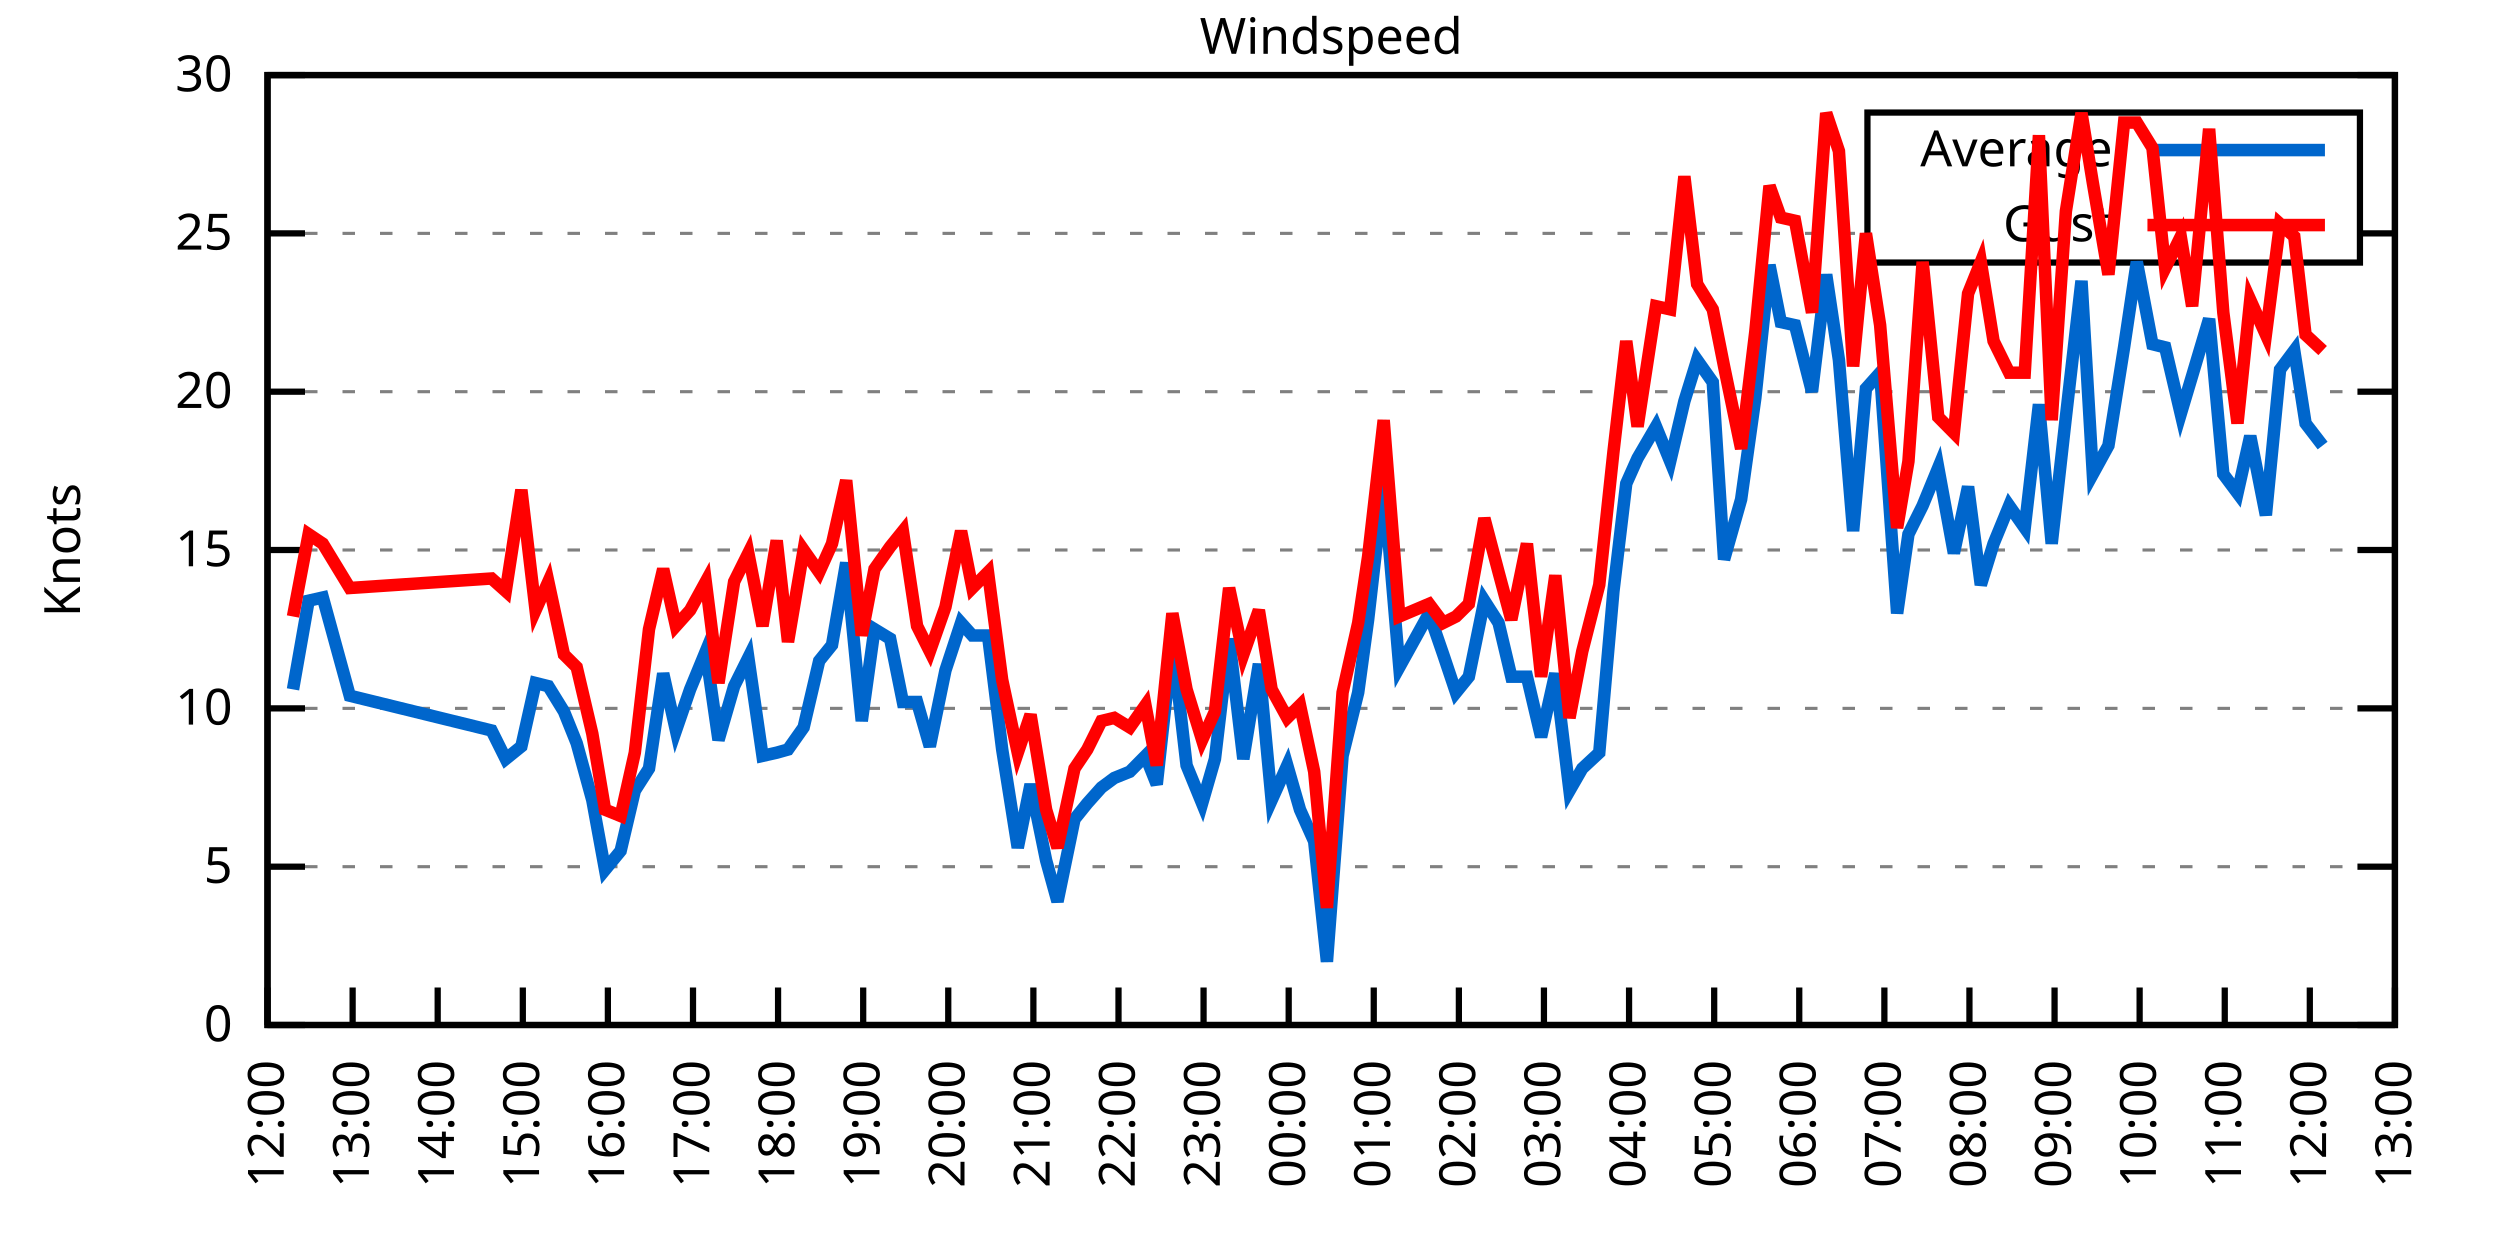
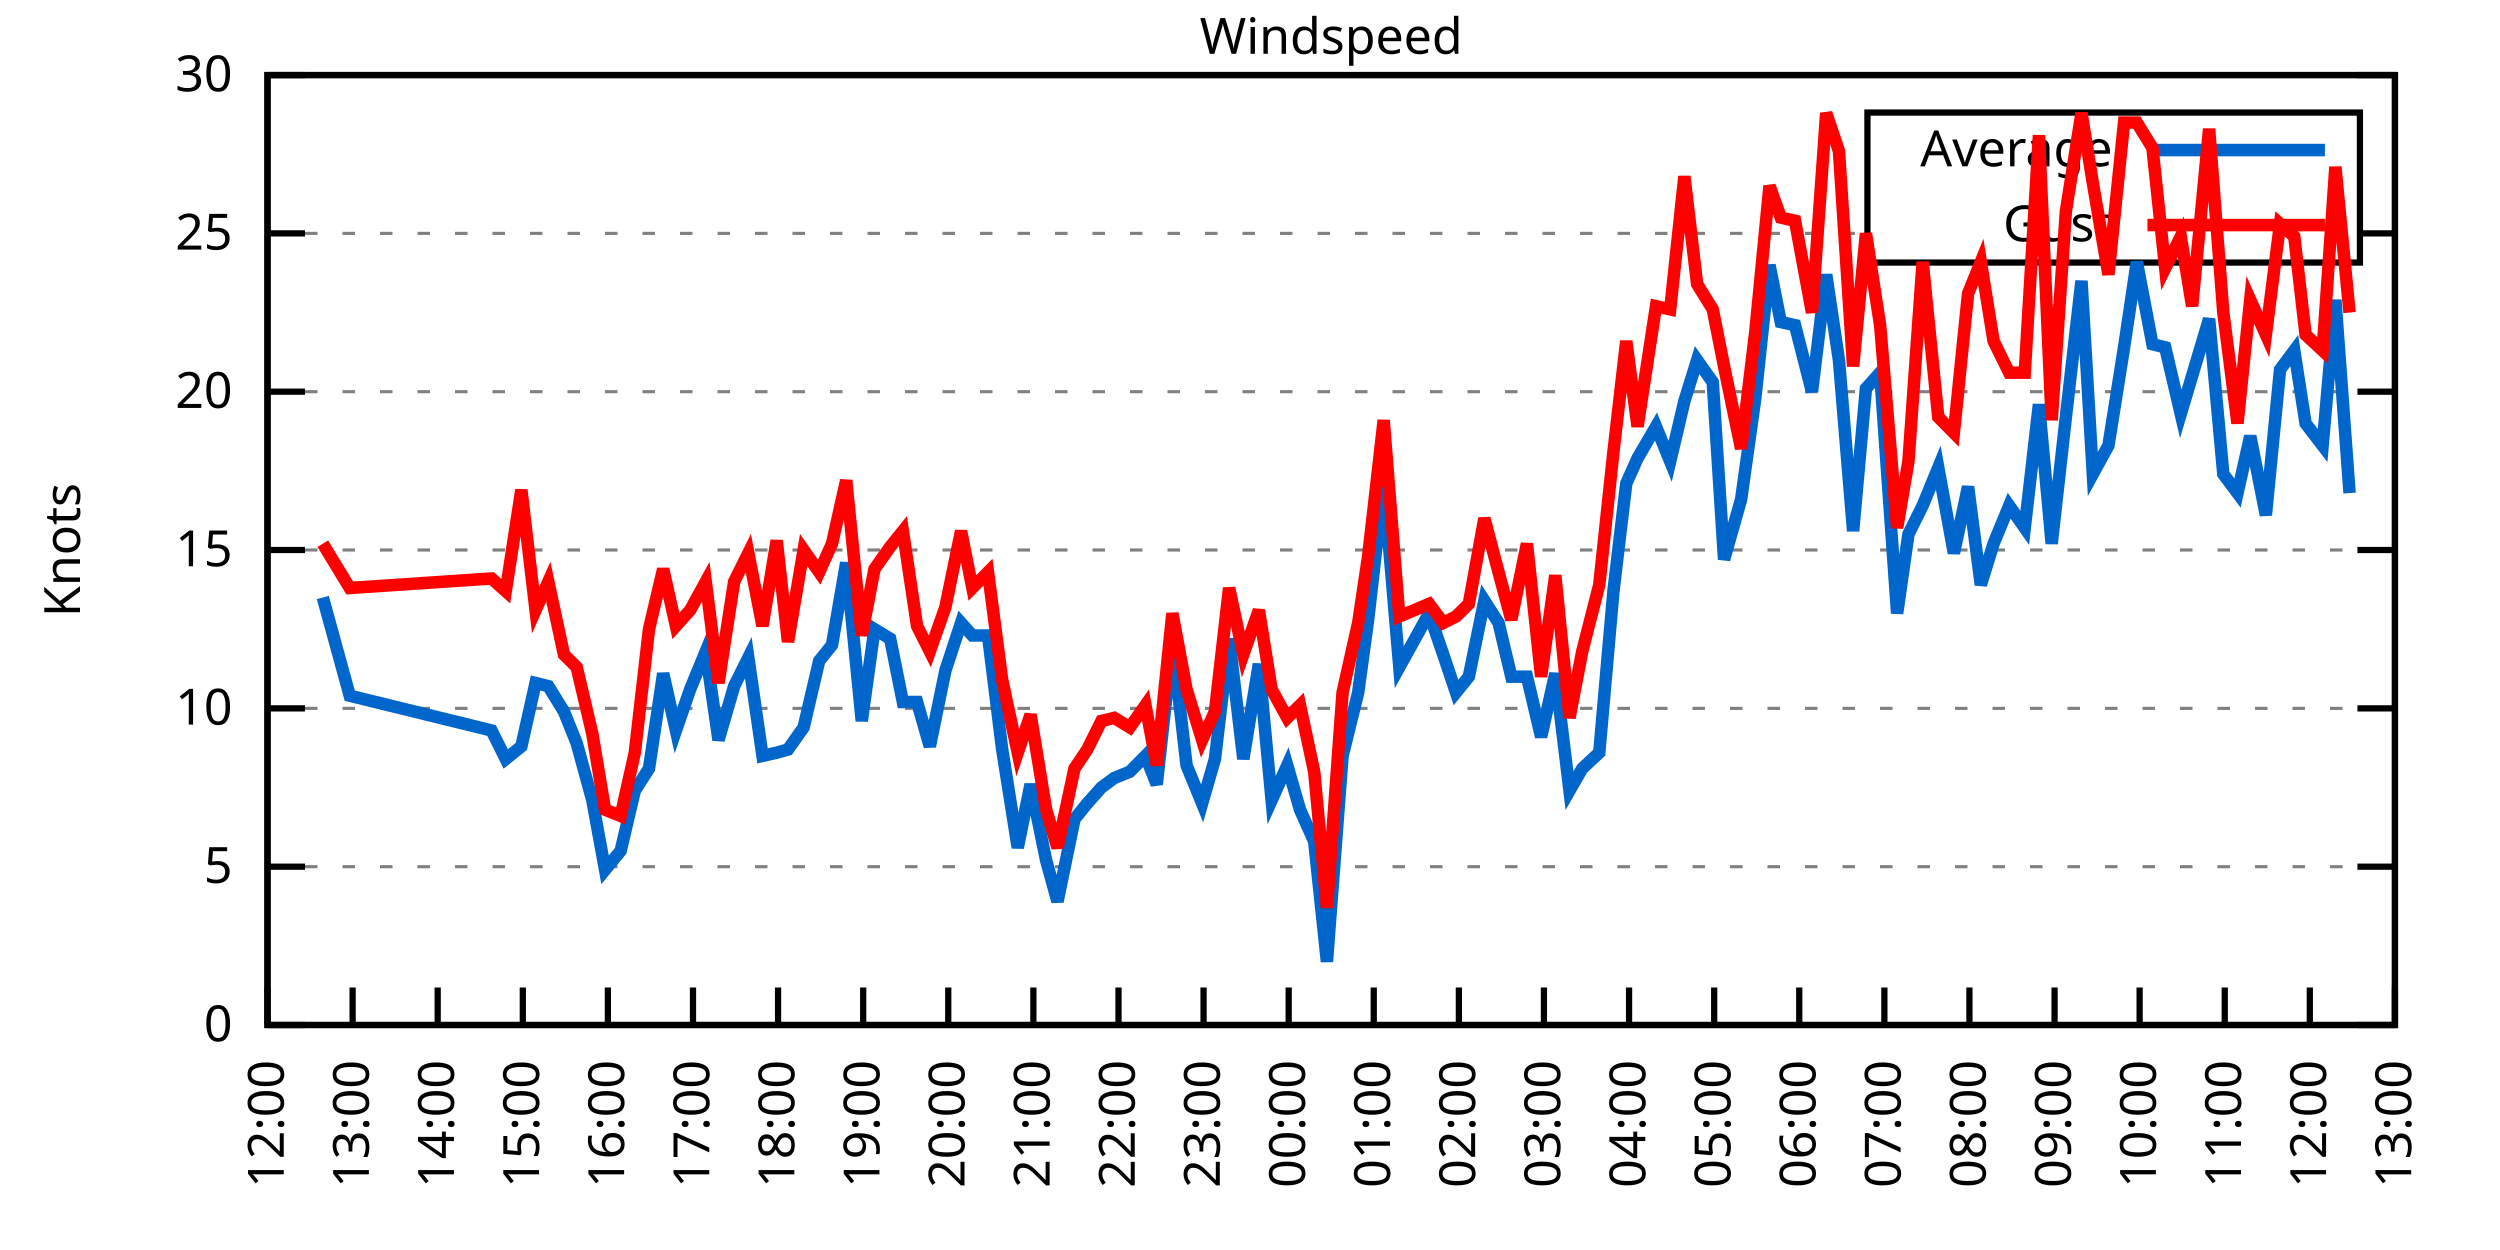
<svg xmlns="http://www.w3.org/2000/svg" xmlns:xlink="http://www.w3.org/1999/xlink" width="400" height="200" viewBox="0 0 400 200">
  <g id="gnuplot_canvas">
    <rect x="0" y="0" width="400" height="200" fill="none" />
    <defs>
      <circle id="gpDot" r="0.5" stroke-width="0.5" stroke="currentColor" />
      <path id="gpPt0" stroke-width="0.333" stroke="currentColor" d="M-1,0 h2 M0,-1 v2" />
      <path id="gpPt1" stroke-width="0.333" stroke="currentColor" d="M-1,-1 L1,1 M1,-1 L-1,1" />
      <path id="gpPt2" stroke-width="0.333" stroke="currentColor" d="M-1,0 L1,0 M0,-1 L0,1 M-1,-1 L1,1 M-1,1 L1,-1" />
      <rect id="gpPt3" stroke-width="0.333" stroke="currentColor" x="-1" y="-1" width="2" height="2" />
      <rect id="gpPt4" stroke-width="0.333" stroke="currentColor" fill="currentColor" x="-1" y="-1" width="2" height="2" />
      <circle id="gpPt5" stroke-width="0.333" stroke="currentColor" cx="0" cy="0" r="1" />
      <use xlink:href="#gpPt5" id="gpPt6" fill="currentColor" stroke="none" />
      <path id="gpPt7" stroke-width="0.333" stroke="currentColor" d="M0,-1.33 L-1.33,0.67 L1.33,0.67 z" />
      <use xlink:href="#gpPt7" id="gpPt8" fill="currentColor" stroke="none" />
      <use xlink:href="#gpPt7" id="gpPt9" stroke="currentColor" transform="rotate(180)" />
      <use xlink:href="#gpPt9" id="gpPt10" fill="currentColor" stroke="none" />
      <use xlink:href="#gpPt3" id="gpPt11" stroke="currentColor" transform="rotate(45)" />
      <use xlink:href="#gpPt11" id="gpPt12" fill="currentColor" stroke="none" />
      <path id="gpPt13" stroke-width="0.333" stroke="currentColor" d="M0,1.330 L1.265,0.411 L0.782,-1.067 L-0.782,-1.076 L-1.265,0.411 z" />
      <use xlink:href="#gpPt13" id="gpPt14" fill="currentColor" stroke="none" />
      <filter id="textbox" filterUnits="objectBoundingBox" x="0" y="0" height="1" width="1">
        <feFlood flood-color="white" flood-opacity="1" result="bgnd" />
        <feComposite in="SourceGraphic" in2="bgnd" operator="atop" />
      </filter>
      <filter id="greybox" filterUnits="objectBoundingBox" x="0" y="0" height="1" width="1">
        <feFlood flood-color="lightgrey" flood-opacity="1" result="grey" />
        <feComposite in="SourceGraphic" in2="grey" operator="atop" />
      </filter>
    </defs>
    <g fill="none" color="white" stroke="currentColor" stroke-width="1.00" stroke-linecap="butt" stroke-linejoin="miter">
</g>
    <g fill="none" color="black" stroke="currentColor" stroke-width="1.00" stroke-linecap="butt" stroke-linejoin="miter">
      <g stroke="none" shape-rendering="crispEdges">
        <polygon fill="rgb(255, 255, 255)" points="42.80,164.00 383.18,164.00 383.18,12.02 42.80,12.02 " />
      </g>
    </g>
    <g fill="none" color="black" stroke="currentColor" stroke-width="1.00" stroke-linecap="butt" stroke-linejoin="miter">
</g>
    <g fill="none" color="black" stroke="black" stroke-width="0.50" stroke-linecap="butt" stroke-linejoin="miter">
</g>
    <g fill="none" color="gray" stroke="currentColor" stroke-width="0.50" stroke-linecap="butt" stroke-linejoin="miter">
      <path stroke="gray" stroke-dasharray="2,4" class="gridline" d="M42.80,164.00 L383.19,164.00  " />
    </g>
    <g fill="none" color="gray" stroke="gray" stroke-width="1.00" stroke-linecap="butt" stroke-linejoin="miter">
</g>
    <g fill="none" color="black" stroke="currentColor" stroke-width="1.00" stroke-linecap="butt" stroke-linejoin="miter">
      <path stroke="black" d="M42.80,164.00 L48.80,164.00 M383.19,164.00 L377.19,164.00  " />
      <g transform="translate(37.20,166.60)" stroke="none" fill="black" font-family="Sans" font-size="8.00" text-anchor="end">
        <text>
          <tspan font-family="Sans"> 0</tspan>
        </text>
      </g>
    </g>
    <g fill="none" color="black" stroke="currentColor" stroke-width="1.00" stroke-linecap="butt" stroke-linejoin="miter">
</g>
    <g fill="none" color="black" stroke="black" stroke-width="0.50" stroke-linecap="butt" stroke-linejoin="miter">
</g>
    <g fill="none" color="gray" stroke="currentColor" stroke-width="0.50" stroke-linecap="butt" stroke-linejoin="miter">
      <path stroke="gray" stroke-dasharray="2,4" class="gridline" d="M42.80,138.67 L383.19,138.67  " />
    </g>
    <g fill="none" color="gray" stroke="gray" stroke-width="1.00" stroke-linecap="butt" stroke-linejoin="miter">
</g>
    <g fill="none" color="black" stroke="currentColor" stroke-width="1.00" stroke-linecap="butt" stroke-linejoin="miter">
      <path stroke="black" d="M42.80,138.67 L48.80,138.67 M383.19,138.67 L377.19,138.67  " />
      <g transform="translate(37.20,141.27)" stroke="none" fill="black" font-family="Sans" font-size="8.00" text-anchor="end">
        <text>
          <tspan font-family="Sans"> 5</tspan>
        </text>
      </g>
    </g>
    <g fill="none" color="black" stroke="currentColor" stroke-width="1.00" stroke-linecap="butt" stroke-linejoin="miter">
</g>
    <g fill="none" color="black" stroke="black" stroke-width="0.50" stroke-linecap="butt" stroke-linejoin="miter">
</g>
    <g fill="none" color="gray" stroke="currentColor" stroke-width="0.50" stroke-linecap="butt" stroke-linejoin="miter">
      <path stroke="gray" stroke-dasharray="2,4" class="gridline" d="M42.80,113.34 L383.19,113.34  " />
    </g>
    <g fill="none" color="gray" stroke="gray" stroke-width="1.00" stroke-linecap="butt" stroke-linejoin="miter">
</g>
    <g fill="none" color="black" stroke="currentColor" stroke-width="1.00" stroke-linecap="butt" stroke-linejoin="miter">
      <path stroke="black" d="M42.80,113.34 L48.80,113.34 M383.19,113.34 L377.19,113.34  " />
      <g transform="translate(37.20,115.94)" stroke="none" fill="black" font-family="Sans" font-size="8.00" text-anchor="end">
        <text>
          <tspan font-family="Sans"> 10</tspan>
        </text>
      </g>
    </g>
    <g fill="none" color="black" stroke="currentColor" stroke-width="1.00" stroke-linecap="butt" stroke-linejoin="miter">
</g>
    <g fill="none" color="black" stroke="black" stroke-width="0.50" stroke-linecap="butt" stroke-linejoin="miter">
</g>
    <g fill="none" color="gray" stroke="currentColor" stroke-width="0.50" stroke-linecap="butt" stroke-linejoin="miter">
      <path stroke="gray" stroke-dasharray="2,4" class="gridline" d="M42.80,88.00 L383.19,88.00  " />
    </g>
    <g fill="none" color="gray" stroke="gray" stroke-width="1.00" stroke-linecap="butt" stroke-linejoin="miter">
</g>
    <g fill="none" color="black" stroke="currentColor" stroke-width="1.00" stroke-linecap="butt" stroke-linejoin="miter">
      <path stroke="black" d="M42.80,88.00 L48.80,88.00 M383.19,88.00 L377.19,88.00  " />
      <g transform="translate(37.20,90.60)" stroke="none" fill="black" font-family="Sans" font-size="8.00" text-anchor="end">
        <text>
          <tspan font-family="Sans"> 15</tspan>
        </text>
      </g>
    </g>
    <g fill="none" color="black" stroke="currentColor" stroke-width="1.00" stroke-linecap="butt" stroke-linejoin="miter">
</g>
    <g fill="none" color="black" stroke="black" stroke-width="0.50" stroke-linecap="butt" stroke-linejoin="miter">
</g>
    <g fill="none" color="gray" stroke="currentColor" stroke-width="0.50" stroke-linecap="butt" stroke-linejoin="miter">
      <path stroke="gray" stroke-dasharray="2,4" class="gridline" d="M42.80,62.67 L383.19,62.67  " />
    </g>
    <g fill="none" color="gray" stroke="gray" stroke-width="1.00" stroke-linecap="butt" stroke-linejoin="miter">
</g>
    <g fill="none" color="black" stroke="currentColor" stroke-width="1.00" stroke-linecap="butt" stroke-linejoin="miter">
      <path stroke="black" d="M42.80,62.67 L48.80,62.67 M383.19,62.67 L377.19,62.67  " />
      <g transform="translate(37.20,65.27)" stroke="none" fill="black" font-family="Sans" font-size="8.00" text-anchor="end">
        <text>
          <tspan font-family="Sans"> 20</tspan>
        </text>
      </g>
    </g>
    <g fill="none" color="black" stroke="currentColor" stroke-width="1.00" stroke-linecap="butt" stroke-linejoin="miter">
</g>
    <g fill="none" color="black" stroke="black" stroke-width="0.50" stroke-linecap="butt" stroke-linejoin="miter">
</g>
    <g fill="none" color="gray" stroke="currentColor" stroke-width="0.50" stroke-linecap="butt" stroke-linejoin="miter">
      <path stroke="gray" stroke-dasharray="2,4" class="gridline" d="M42.80,37.34 L298.79,37.34 M377.59,37.34 L383.19,37.34  " />
    </g>
    <g fill="none" color="gray" stroke="gray" stroke-width="1.00" stroke-linecap="butt" stroke-linejoin="miter">
</g>
    <g fill="none" color="black" stroke="currentColor" stroke-width="1.00" stroke-linecap="butt" stroke-linejoin="miter">
      <path stroke="black" d="M42.80,37.34 L48.80,37.34 M383.19,37.34 L377.19,37.34  " />
      <g transform="translate(37.20,39.94)" stroke="none" fill="black" font-family="Sans" font-size="8.00" text-anchor="end">
        <text>
          <tspan font-family="Sans"> 25</tspan>
        </text>
      </g>
    </g>
    <g fill="none" color="black" stroke="currentColor" stroke-width="1.00" stroke-linecap="butt" stroke-linejoin="miter">
</g>
    <g fill="none" color="black" stroke="black" stroke-width="0.50" stroke-linecap="butt" stroke-linejoin="miter">
</g>
    <g fill="none" color="gray" stroke="currentColor" stroke-width="0.50" stroke-linecap="butt" stroke-linejoin="miter">
      <path stroke="gray" stroke-dasharray="2,4" class="gridline" d="M42.80,12.01 L383.19,12.01  " />
    </g>
    <g fill="none" color="gray" stroke="gray" stroke-width="1.00" stroke-linecap="butt" stroke-linejoin="miter">
</g>
    <g fill="none" color="black" stroke="currentColor" stroke-width="1.00" stroke-linecap="butt" stroke-linejoin="miter">
      <path stroke="black" d="M42.80,12.01 L48.80,12.01 M383.19,12.01 L377.19,12.01  " />
      <g transform="translate(37.20,14.61)" stroke="none" fill="black" font-family="Sans" font-size="8.00" text-anchor="end">
        <text>
          <tspan font-family="Sans"> 30</tspan>
        </text>
      </g>
    </g>
    <g fill="none" color="black" stroke="currentColor" stroke-width="1.00" stroke-linecap="butt" stroke-linejoin="miter">
      <path stroke="black" d="M42.80,164.00 L42.80,158.00  " />
      <g transform="translate(45.40,169.60) rotate(270.00)" stroke="none" fill="black" font-family="Sans" font-size="8.00" text-anchor="end">
        <text>
          <tspan font-family="Sans">12:00</tspan>
        </text>
      </g>
    </g>
    <g fill="none" color="black" stroke="currentColor" stroke-width="1.00" stroke-linecap="butt" stroke-linejoin="miter">
      <path stroke="black" d="M56.42,164.00 L56.42,158.00  " />
      <g transform="translate(59.02,169.60) rotate(270.00)" stroke="none" fill="black" font-family="Sans" font-size="8.00" text-anchor="end">
        <text>
          <tspan font-family="Sans">13:00</tspan>
        </text>
      </g>
    </g>
    <g fill="none" color="black" stroke="currentColor" stroke-width="1.00" stroke-linecap="butt" stroke-linejoin="miter">
      <path stroke="black" d="M70.03,164.00 L70.03,158.00  " />
      <g transform="translate(72.63,169.60) rotate(270.00)" stroke="none" fill="black" font-family="Sans" font-size="8.00" text-anchor="end">
        <text>
          <tspan font-family="Sans">14:00</tspan>
        </text>
      </g>
    </g>
    <g fill="none" color="black" stroke="currentColor" stroke-width="1.00" stroke-linecap="butt" stroke-linejoin="miter">
      <path stroke="black" d="M83.65,164.00 L83.65,158.00  " />
      <g transform="translate(86.25,169.60) rotate(270.00)" stroke="none" fill="black" font-family="Sans" font-size="8.00" text-anchor="end">
        <text>
          <tspan font-family="Sans">15:00</tspan>
        </text>
      </g>
    </g>
    <g fill="none" color="black" stroke="currentColor" stroke-width="1.00" stroke-linecap="butt" stroke-linejoin="miter">
      <path stroke="black" d="M97.26,164.00 L97.26,158.00  " />
      <g transform="translate(99.86,169.60) rotate(270.00)" stroke="none" fill="black" font-family="Sans" font-size="8.00" text-anchor="end">
        <text>
          <tspan font-family="Sans">16:00</tspan>
        </text>
      </g>
    </g>
    <g fill="none" color="black" stroke="currentColor" stroke-width="1.00" stroke-linecap="butt" stroke-linejoin="miter">
      <path stroke="black" d="M110.88,164.00 L110.88,158.00  " />
      <g transform="translate(113.48,169.60) rotate(270.00)" stroke="none" fill="black" font-family="Sans" font-size="8.00" text-anchor="end">
        <text>
          <tspan font-family="Sans">17:00</tspan>
        </text>
      </g>
    </g>
    <g fill="none" color="black" stroke="currentColor" stroke-width="1.00" stroke-linecap="butt" stroke-linejoin="miter">
      <path stroke="black" d="M124.49,164.00 L124.49,158.00  " />
      <g transform="translate(127.09,169.60) rotate(270.00)" stroke="none" fill="black" font-family="Sans" font-size="8.00" text-anchor="end">
        <text>
          <tspan font-family="Sans">18:00</tspan>
        </text>
      </g>
    </g>
    <g fill="none" color="black" stroke="currentColor" stroke-width="1.00" stroke-linecap="butt" stroke-linejoin="miter">
      <path stroke="black" d="M138.11,164.00 L138.11,158.00  " />
      <g transform="translate(140.71,169.60) rotate(270.00)" stroke="none" fill="black" font-family="Sans" font-size="8.00" text-anchor="end">
        <text>
          <tspan font-family="Sans">19:00</tspan>
        </text>
      </g>
    </g>
    <g fill="none" color="black" stroke="currentColor" stroke-width="1.00" stroke-linecap="butt" stroke-linejoin="miter">
      <path stroke="black" d="M151.72,164.00 L151.72,158.00  " />
      <g transform="translate(154.32,169.60) rotate(270.00)" stroke="none" fill="black" font-family="Sans" font-size="8.00" text-anchor="end">
        <text>
          <tspan font-family="Sans">20:00</tspan>
        </text>
      </g>
    </g>
    <g fill="none" color="black" stroke="currentColor" stroke-width="1.00" stroke-linecap="butt" stroke-linejoin="miter">
      <path stroke="black" d="M165.34,164.00 L165.34,158.00  " />
      <g transform="translate(167.94,169.60) rotate(270.00)" stroke="none" fill="black" font-family="Sans" font-size="8.00" text-anchor="end">
        <text>
          <tspan font-family="Sans">21:00</tspan>
        </text>
      </g>
    </g>
    <g fill="none" color="black" stroke="currentColor" stroke-width="1.00" stroke-linecap="butt" stroke-linejoin="miter">
      <path stroke="black" d="M178.96,164.00 L178.96,158.00  " />
      <g transform="translate(181.56,169.60) rotate(270.00)" stroke="none" fill="black" font-family="Sans" font-size="8.00" text-anchor="end">
        <text>
          <tspan font-family="Sans">22:00</tspan>
        </text>
      </g>
    </g>
    <g fill="none" color="black" stroke="currentColor" stroke-width="1.00" stroke-linecap="butt" stroke-linejoin="miter">
      <path stroke="black" d="M192.57,164.00 L192.57,158.00  " />
      <g transform="translate(195.17,169.60) rotate(270.00)" stroke="none" fill="black" font-family="Sans" font-size="8.00" text-anchor="end">
        <text>
          <tspan font-family="Sans">23:00</tspan>
        </text>
      </g>
    </g>
    <g fill="none" color="black" stroke="currentColor" stroke-width="1.00" stroke-linecap="butt" stroke-linejoin="miter">
      <path stroke="black" d="M206.19,164.00 L206.19,158.00  " />
      <g transform="translate(208.79,169.60) rotate(270.00)" stroke="none" fill="black" font-family="Sans" font-size="8.00" text-anchor="end">
        <text>
          <tspan font-family="Sans">00:00</tspan>
        </text>
      </g>
    </g>
    <g fill="none" color="black" stroke="currentColor" stroke-width="1.00" stroke-linecap="butt" stroke-linejoin="miter">
      <path stroke="black" d="M219.80,164.00 L219.80,158.00  " />
      <g transform="translate(222.40,169.60) rotate(270.00)" stroke="none" fill="black" font-family="Sans" font-size="8.00" text-anchor="end">
        <text>
          <tspan font-family="Sans">01:00</tspan>
        </text>
      </g>
    </g>
    <g fill="none" color="black" stroke="currentColor" stroke-width="1.00" stroke-linecap="butt" stroke-linejoin="miter">
      <path stroke="black" d="M233.42,164.00 L233.42,158.00  " />
      <g transform="translate(236.02,169.60) rotate(270.00)" stroke="none" fill="black" font-family="Sans" font-size="8.00" text-anchor="end">
        <text>
          <tspan font-family="Sans">02:00</tspan>
        </text>
      </g>
    </g>
    <g fill="none" color="black" stroke="currentColor" stroke-width="1.00" stroke-linecap="butt" stroke-linejoin="miter">
      <path stroke="black" d="M247.03,164.00 L247.03,158.00  " />
      <g transform="translate(249.63,169.60) rotate(270.00)" stroke="none" fill="black" font-family="Sans" font-size="8.00" text-anchor="end">
        <text>
          <tspan font-family="Sans">03:00</tspan>
        </text>
      </g>
    </g>
    <g fill="none" color="black" stroke="currentColor" stroke-width="1.00" stroke-linecap="butt" stroke-linejoin="miter">
      <path stroke="black" d="M260.65,164.00 L260.65,158.00  " />
      <g transform="translate(263.25,169.60) rotate(270.00)" stroke="none" fill="black" font-family="Sans" font-size="8.00" text-anchor="end">
        <text>
          <tspan font-family="Sans">04:00</tspan>
        </text>
      </g>
    </g>
    <g fill="none" color="black" stroke="currentColor" stroke-width="1.00" stroke-linecap="butt" stroke-linejoin="miter">
      <path stroke="black" d="M274.27,164.00 L274.27,158.00  " />
      <g transform="translate(276.87,169.60) rotate(270.00)" stroke="none" fill="black" font-family="Sans" font-size="8.00" text-anchor="end">
        <text>
          <tspan font-family="Sans">05:00</tspan>
        </text>
      </g>
    </g>
    <g fill="none" color="black" stroke="currentColor" stroke-width="1.00" stroke-linecap="butt" stroke-linejoin="miter">
      <path stroke="black" d="M287.88,164.00 L287.88,158.00  " />
      <g transform="translate(290.48,169.60) rotate(270.00)" stroke="none" fill="black" font-family="Sans" font-size="8.00" text-anchor="end">
        <text>
          <tspan font-family="Sans">06:00</tspan>
        </text>
      </g>
    </g>
    <g fill="none" color="black" stroke="currentColor" stroke-width="1.00" stroke-linecap="butt" stroke-linejoin="miter">
      <path stroke="black" d="M301.50,164.00 L301.50,158.00  " />
      <g transform="translate(304.10,169.60) rotate(270.00)" stroke="none" fill="black" font-family="Sans" font-size="8.00" text-anchor="end">
        <text>
          <tspan font-family="Sans">07:00</tspan>
        </text>
      </g>
    </g>
    <g fill="none" color="black" stroke="currentColor" stroke-width="1.00" stroke-linecap="butt" stroke-linejoin="miter">
      <path stroke="black" d="M315.11,164.00 L315.11,158.00  " />
      <g transform="translate(317.71,169.60) rotate(270.00)" stroke="none" fill="black" font-family="Sans" font-size="8.00" text-anchor="end">
        <text>
          <tspan font-family="Sans">08:00</tspan>
        </text>
      </g>
    </g>
    <g fill="none" color="black" stroke="currentColor" stroke-width="1.00" stroke-linecap="butt" stroke-linejoin="miter">
      <path stroke="black" d="M328.73,164.00 L328.73,158.00  " />
      <g transform="translate(331.33,169.60) rotate(270.00)" stroke="none" fill="black" font-family="Sans" font-size="8.00" text-anchor="end">
        <text>
          <tspan font-family="Sans">09:00</tspan>
        </text>
      </g>
    </g>
    <g fill="none" color="black" stroke="currentColor" stroke-width="1.00" stroke-linecap="butt" stroke-linejoin="miter">
      <path stroke="black" d="M342.34,164.00 L342.34,158.00  " />
      <g transform="translate(344.94,169.60) rotate(270.00)" stroke="none" fill="black" font-family="Sans" font-size="8.00" text-anchor="end">
        <text>
          <tspan font-family="Sans">10:00</tspan>
        </text>
      </g>
    </g>
    <g fill="none" color="black" stroke="currentColor" stroke-width="1.00" stroke-linecap="butt" stroke-linejoin="miter">
      <path stroke="black" d="M355.96,164.00 L355.96,158.00  " />
      <g transform="translate(358.56,169.60) rotate(270.00)" stroke="none" fill="black" font-family="Sans" font-size="8.00" text-anchor="end">
        <text>
          <tspan font-family="Sans">11:00</tspan>
        </text>
      </g>
    </g>
    <g fill="none" color="black" stroke="currentColor" stroke-width="1.00" stroke-linecap="butt" stroke-linejoin="miter">
      <path stroke="black" d="M369.57,164.00 L369.57,158.00  " />
      <g transform="translate(372.17,169.60) rotate(270.00)" stroke="none" fill="black" font-family="Sans" font-size="8.00" text-anchor="end">
        <text>
          <tspan font-family="Sans">12:00</tspan>
        </text>
      </g>
    </g>
    <g fill="none" color="black" stroke="currentColor" stroke-width="1.00" stroke-linecap="butt" stroke-linejoin="miter">
      <path stroke="black" d="M383.19,164.00 L383.19,158.00  " />
      <g transform="translate(385.79,169.60) rotate(270.00)" stroke="none" fill="black" font-family="Sans" font-size="8.00" text-anchor="end">
        <text>
          <tspan font-family="Sans">13:00</tspan>
        </text>
      </g>
    </g>
    <g fill="none" color="black" stroke="currentColor" stroke-width="1.00" stroke-linecap="butt" stroke-linejoin="miter">
</g>
    <g fill="none" color="black" stroke="currentColor" stroke-width="1.00" stroke-linecap="butt" stroke-linejoin="miter">
      <path stroke="black" d="M42.80,12.01 L42.80,164.00 L383.19,164.00 L383.19,12.01 L42.80,12.01 Z  " />
    </g>
    <g fill="none" color="black" stroke="currentColor" stroke-width="1.00" stroke-linecap="butt" stroke-linejoin="miter">
</g>
    <g fill="none" color="black" stroke="currentColor" stroke-width="1.00" stroke-linecap="butt" stroke-linejoin="miter">
      <path stroke="black" d="M298.79,42.01 L298.79,18.01 L377.59,18.01 L377.59,42.01 L298.79,42.01 Z  " />
    </g>
    <g id="Windspeed_plot_1">
      <g fill="none" color="white" stroke="black" stroke-width="2.00" stroke-linecap="butt" stroke-linejoin="miter">
</g>
      <g fill="none" color="black" stroke="currentColor" stroke-width="2.00" stroke-linecap="butt" stroke-linejoin="miter">
        <g transform="translate(337.99,26.61)" stroke="none" fill="black" font-family="Sans" font-size="8.00" text-anchor="end">
          <text>
            <tspan font-family="Sans">Average</tspan>
          </text>
        </g>
      </g>
      <g fill="none" color="black" stroke="currentColor" stroke-width="2.00" stroke-linecap="butt" stroke-linejoin="miter">
-         <path stroke="rgb(  0, 102, 204)" d="M343.59,24.01 L371.99,24.01 M46.88,110.30 L49.38,96.11 L51.65,95.60 L55.96,111.31 L78.65,116.88 L80.92,121.44   L83.42,119.42 L85.69,109.28 L87.73,109.79 L90.23,113.84 L92.27,118.91 L94.77,128.03 L96.81,139.17 L99.30,136.14   L101.57,126.51 L103.84,122.96 L106.11,107.76 L108.15,116.88 L110.42,110.30 L112.92,104.22 L114.96,118.40 L117.46,109.79   L119.73,105.23 L122.00,120.94 L124.27,120.43 L126.08,119.92 L128.58,116.38 L131.07,105.74 L133.12,103.20 L135.39,90.03   L137.88,115.36 L139.92,100.67 L142.42,102.19 L144.46,112.32 L146.73,112.32 L148.77,119.42 L151.27,107.26 L153.77,99.66   L155.58,101.68 L158.08,101.68 L160.35,119.92 L162.84,135.63 L164.89,125.50 L167.38,137.66 L169.20,144.24 L171.92,131.07   L173.96,128.54 L176.23,126.00 L178.28,124.48 L180.77,123.47 L183.27,120.94 L185.08,125.50 L187.58,102.70 L189.85,122.46   L192.34,128.54 L194.39,121.44 L196.66,102.19 L198.93,121.44 L201.42,106.24 L203.46,128.03 L205.96,122.46 L208.00,129.55   L210.27,134.62 L212.31,153.87 L214.81,120.94 L217.31,110.80 L218.90,99.15 L221.39,77.37 L223.89,106.75 L228.65,98.14   L230.92,104.72 L232.96,110.80 L235.01,108.27 L237.50,96.11 L239.77,99.66 L241.81,108.27 L244.31,108.27 L246.58,117.90   L248.85,107.76 L251.12,126.51 L253.16,122.96 L255.88,120.43 L258.15,94.59 L260.20,77.37 L262.01,73.31 L264.96,68.25   L267.23,73.82 L269.50,64.19 L271.54,57.61 L274.04,61.15 L275.85,89.52 L278.58,79.90 L280.85,63.69 L283.12,42.41   L284.93,51.53 L287.20,52.03 L289.92,62.67 L292.19,43.93 L294.23,57.61 L296.50,84.97 L298.55,62.17 L300.82,59.63   L303.54,98.14 L305.35,85.47 L307.62,80.91 L310.12,74.83 L312.62,88.51 L314.89,77.87 L316.93,93.58 L318.97,86.99   L321.47,80.91 L323.96,84.46 L326.23,64.70 L328.27,86.99 L330.54,66.73 L333.04,44.94 L334.85,75.85 L337.35,71.29   L339.85,55.58 L341.89,41.90 L344.39,55.07 L346.43,55.58 L348.92,66.22 L350.74,60.14 L353.46,51.02 L355.73,75.85   L358.00,78.89 L360.04,69.77 L362.54,82.43 L364.81,59.13 L367.08,56.09 L368.89,67.74 L371.62,71.29  " />
+         <path stroke="rgb(  0, 102, 204)" d="M343.59,24.01 L371.99,24.01 M51.65,95.60 L55.96,111.31 L78.65,116.88 L80.92,121.44 L83.42,119.42 L85.69,109.28   L87.73,109.79 L90.23,113.84 L92.27,118.91 L94.77,128.03 L96.81,139.17 L99.30,136.14 L101.57,126.51 L103.84,122.96   L106.11,107.76 L108.15,116.88 L110.42,110.30 L112.92,104.22 L114.96,118.40 L117.46,109.79 L119.73,105.23 L122.00,120.94   L124.27,120.43 L126.08,119.92 L128.58,116.38 L131.07,105.74 L133.12,103.20 L135.39,90.03 L137.88,115.36 L139.92,100.67   L142.42,102.19 L144.46,112.32 L146.73,112.32 L148.77,119.42 L151.27,107.26 L153.77,99.66 L155.58,101.68 L158.08,101.68   L160.35,119.92 L162.84,135.63 L164.89,125.50 L167.38,137.66 L169.20,144.24 L171.92,131.07 L173.96,128.54 L176.23,126.00   L178.28,124.48 L180.77,123.47 L183.27,120.94 L185.08,125.50 L187.58,102.70 L189.85,122.46 L192.34,128.54 L194.39,121.44   L196.66,102.19 L198.93,121.44 L201.42,106.24 L203.46,128.03 L205.96,122.46 L208.00,129.55 L210.27,134.62 L212.31,153.87   L214.81,120.94 L217.31,110.80 L218.90,99.15 L221.39,77.37 L223.89,106.75 L228.65,98.14 L230.92,104.72 L232.96,110.80   L235.01,108.27 L237.50,96.11 L239.77,99.66 L241.81,108.27 L244.31,108.27 L246.58,117.90 L248.85,107.76 L251.12,126.51   L253.16,122.96 L255.88,120.43 L258.15,94.59 L260.20,77.37 L262.01,73.31 L264.96,68.25 L267.23,73.82 L269.50,64.19   L271.54,57.61 L274.04,61.15 L275.85,89.52 L278.58,79.90 L280.85,63.69 L283.12,42.41 L284.93,51.53 L287.20,52.03   L289.92,62.67 L292.19,43.93 L294.23,57.61 L296.50,84.97 L298.55,62.17 L300.82,59.63 L303.54,98.14 L305.35,85.47   L307.62,80.91 L310.12,74.83 L312.62,88.51 L314.89,77.87 L316.93,93.58 L318.97,86.99 L321.47,80.91 L323.96,84.46   L326.23,64.70 L328.27,86.99 L330.54,66.73 L333.04,44.94 L334.85,75.85 L337.35,71.29 L339.85,55.58 L341.89,41.90   L344.39,55.07 L346.43,55.58 L348.92,66.22 L350.74,60.14 L353.46,51.02 L355.73,75.85 L358.00,78.89 L360.04,69.77   L362.54,82.43 L364.81,59.13 L367.08,56.09 L368.89,67.74 L371.62,71.29 L373.66,47.98 L375.93,78.89  " />
      </g>
    </g>
    <g id="Windspeed_plot_2">
      <g fill="none" color="black" stroke="currentColor" stroke-width="2.00" stroke-linecap="butt" stroke-linejoin="miter">
        <g transform="translate(337.99,38.61)" stroke="none" fill="black" font-family="Sans" font-size="8.00" text-anchor="end">
          <text>
            <tspan font-family="Sans">Gust</tspan>
          </text>
        </g>
      </g>
      <g fill="none" color="black" stroke="currentColor" stroke-width="2.00" stroke-linecap="butt" stroke-linejoin="miter">
-         <path stroke="rgb(255,   0,   0)" d="M343.59,36.01 L371.99,36.01 M46.88,98.64 L49.38,85.47 L51.65,86.99 L55.96,94.08 L78.65,92.56 L80.92,94.59   L83.42,78.38 L85.69,97.63 L87.73,93.07 L90.23,104.72 L92.27,106.75 L94.77,117.39 L96.81,129.55 L99.30,130.56   L101.57,120.43 L103.84,100.67 L106.11,91.04 L108.15,100.16 L110.42,97.63 L112.92,93.07 L114.96,109.28 L117.46,93.07   L119.73,88.51 L122.00,100.16 L124.27,86.49 L126.08,102.70 L128.58,88.00 L131.07,91.55 L133.12,86.99 L135.39,76.86   L137.88,101.68 L139.92,91.04 L142.42,87.50 L144.46,84.97 L146.73,100.16 L148.77,104.22 L151.27,97.12 L153.77,84.97   L155.58,94.08 L158.08,91.55 L160.35,108.78 L162.84,120.43 L164.89,114.35 L167.38,129.55 L169.20,135.63 L171.92,122.96   L173.96,119.92 L176.23,115.36 L178.28,114.86 L180.77,116.38 L183.27,112.83 L185.08,122.46 L187.58,98.14 L189.85,110.30   L192.34,118.40 L194.39,113.84 L196.66,94.08 L198.93,104.72 L201.42,97.63 L203.46,110.30 L205.96,114.86 L208.00,112.83   L210.27,123.47 L212.31,145.25 L214.81,110.80 L217.31,99.66 L218.90,89.02 L221.39,67.23 L223.89,98.64 L228.65,96.62   L230.92,99.66 L232.96,98.64 L235.01,96.62 L237.50,82.94 L239.77,91.55 L241.81,99.15 L244.31,86.99 L246.58,108.27   L248.85,92.06 L251.12,114.86 L253.16,104.22 L255.88,93.58 L258.15,72.30 L260.20,54.57 L262.01,68.25 L264.96,48.99   L267.23,49.50 L269.50,28.22 L271.54,45.45 L274.04,49.50 L275.85,58.62 L278.58,71.79 L280.85,53.05 L283.12,29.74   L284.93,34.81 L287.20,35.32 L289.92,50.01 L292.19,18.09 L294.23,24.17 L296.50,58.62 L298.55,37.34 L300.82,52.03   L303.54,84.46 L305.35,73.82 L307.62,41.90 L310.12,66.73 L312.62,69.26 L314.89,46.97 L316.93,41.90 L318.97,54.57   L321.47,59.63 L323.96,59.63 L326.23,21.64 L328.27,67.23 L330.54,33.80 L333.04,18.09 L334.85,29.24 L337.35,43.93   L339.85,19.61 L341.89,19.61 L344.39,23.66 L346.43,42.91 L348.92,37.85 L350.74,48.99 L353.46,20.62 L355.73,50.01   L358.00,67.74 L360.04,47.98 L362.54,53.55 L364.81,35.82 L367.08,37.85 L368.89,53.55 L371.62,56.09  " />
+         <path stroke="rgb(255,   0,   0)" d="M343.59,36.01 L371.99,36.01 M51.65,86.99 L55.96,94.08 L78.65,92.56 L80.92,94.59 L83.42,78.38 L85.69,97.63   L87.73,93.07 L90.23,104.72 L92.27,106.75 L94.77,117.39 L96.81,129.55 L99.30,130.56 L101.57,120.43 L103.84,100.67   L106.11,91.04 L108.15,100.16 L110.42,97.63 L112.92,93.07 L114.96,109.28 L117.46,93.07 L119.73,88.51 L122.00,100.16   L124.27,86.49 L126.08,102.70 L128.58,88.00 L131.07,91.55 L133.12,86.99 L135.39,76.86 L137.88,101.68 L139.92,91.04   L142.42,87.50 L144.46,84.97 L146.73,100.16 L148.77,104.22 L151.27,97.12 L153.77,84.97 L155.58,94.08 L158.08,91.55   L160.35,108.78 L162.84,120.43 L164.89,114.35 L167.38,129.55 L169.20,135.63 L171.92,122.96 L173.96,119.92 L176.23,115.36   L178.28,114.86 L180.77,116.38 L183.27,112.83 L185.08,122.46 L187.58,98.14 L189.85,110.30 L192.34,118.40 L194.39,113.84   L196.66,94.08 L198.93,104.72 L201.42,97.63 L203.46,110.30 L205.96,114.86 L208.00,112.83 L210.27,123.47 L212.31,145.25   L214.81,110.80 L217.31,99.66 L218.90,89.02 L221.39,67.23 L223.89,98.64 L228.65,96.62 L230.92,99.66 L232.96,98.64   L235.01,96.62 L237.50,82.94 L239.77,91.55 L241.81,99.15 L244.31,86.99 L246.58,108.27 L248.85,92.06 L251.12,114.86   L253.16,104.22 L255.88,93.58 L258.15,72.30 L260.20,54.57 L262.01,68.25 L264.96,48.99 L267.23,49.50 L269.50,28.22   L271.54,45.45 L274.04,49.50 L275.85,58.62 L278.58,71.79 L280.85,53.05 L283.12,29.74 L284.93,34.81 L287.20,35.32   L289.92,50.01 L292.19,18.09 L294.23,24.17 L296.50,58.62 L298.55,37.34 L300.82,52.03 L303.54,84.46 L305.35,73.82   L307.62,41.90 L310.12,66.73 L312.62,69.26 L314.89,46.97 L316.93,41.90 L318.97,54.57 L321.47,59.63 L323.96,59.63   L326.23,21.64 L328.27,67.23 L330.54,33.80 L333.04,18.09 L334.85,29.24 L337.35,43.93 L339.85,19.61 L341.89,19.61   L344.39,23.66 L346.43,42.91 L348.92,37.85 L350.74,48.99 L353.46,20.62 L355.73,50.01 L358.00,67.74 L360.04,47.98   L362.54,53.55 L364.81,35.82 L367.08,37.85 L368.89,53.55 L371.62,56.09 L373.66,26.70 L375.93,50.01  " />
      </g>
    </g>
    <g fill="none" color="black" stroke="currentColor" stroke-width="2.00" stroke-linecap="butt" stroke-linejoin="miter">
</g>
    <g fill="none" color="black" stroke="black" stroke-width="1.00" stroke-linecap="butt" stroke-linejoin="miter">
</g>
    <g fill="none" color="black" stroke="currentColor" stroke-width="1.00" stroke-linecap="butt" stroke-linejoin="miter">
      <path stroke="black" d="M42.80,12.01 L42.80,164.00 L383.19,164.00 L383.19,12.01 L42.80,12.01 Z  " />
      <g transform="translate(12.80,88.01) rotate(270.00)" stroke="none" fill="black" font-family="Sans" font-size="8.00" text-anchor="middle">
        <text>
          <tspan font-family="Sans">Knots</tspan>
        </text>
      </g>
    </g>
    <g fill="none" color="black" stroke="currentColor" stroke-width="1.00" stroke-linecap="butt" stroke-linejoin="miter">
</g>
    <g fill="none" color="black" stroke="currentColor" stroke-width="1.00" stroke-linecap="butt" stroke-linejoin="miter">
      <g transform="translate(212.99,8.61)" stroke="none" fill="black" font-family="Sans" font-size="8.00" text-anchor="middle">
        <text>
          <tspan font-family="Sans">Windspeed</tspan>
        </text>
      </g>
    </g>
    <g fill="none" color="black" stroke="currentColor" stroke-width="1.00" stroke-linecap="butt" stroke-linejoin="miter">
</g>
  </g>
</svg>
